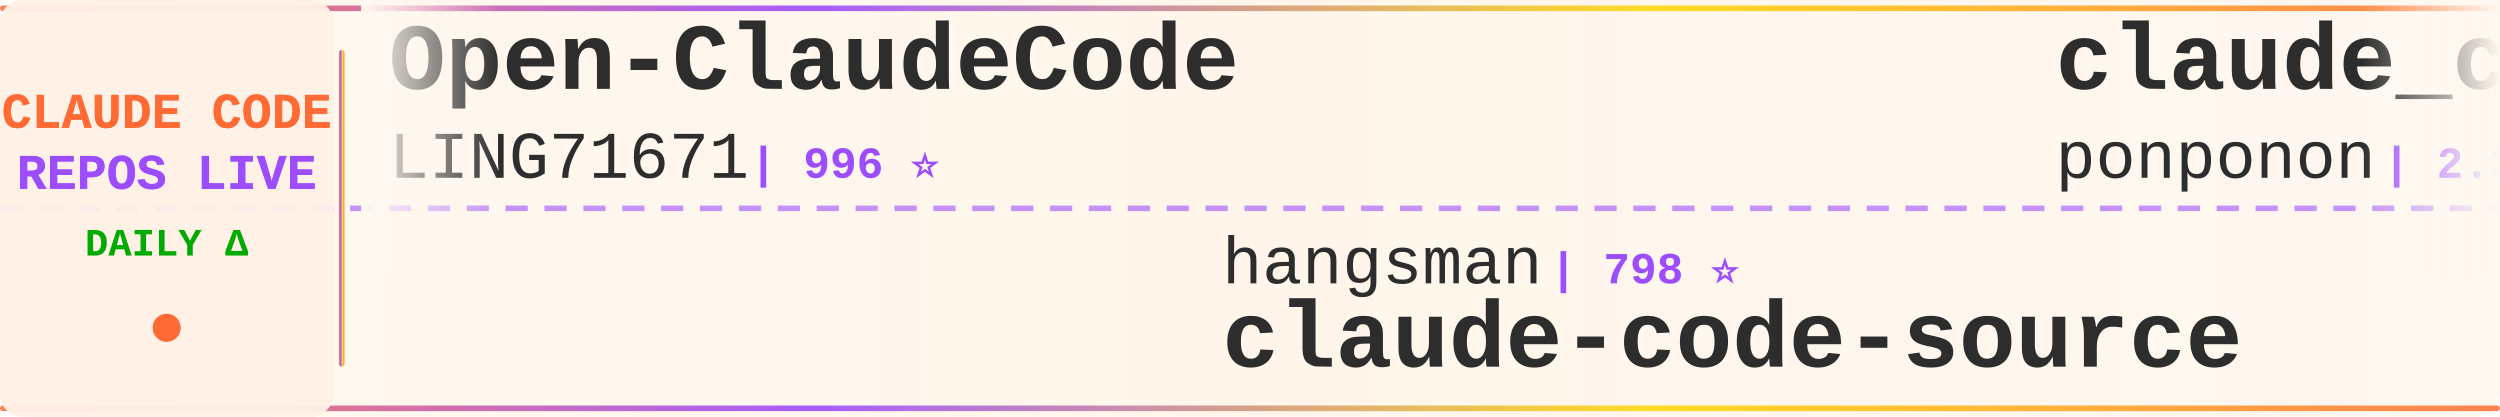
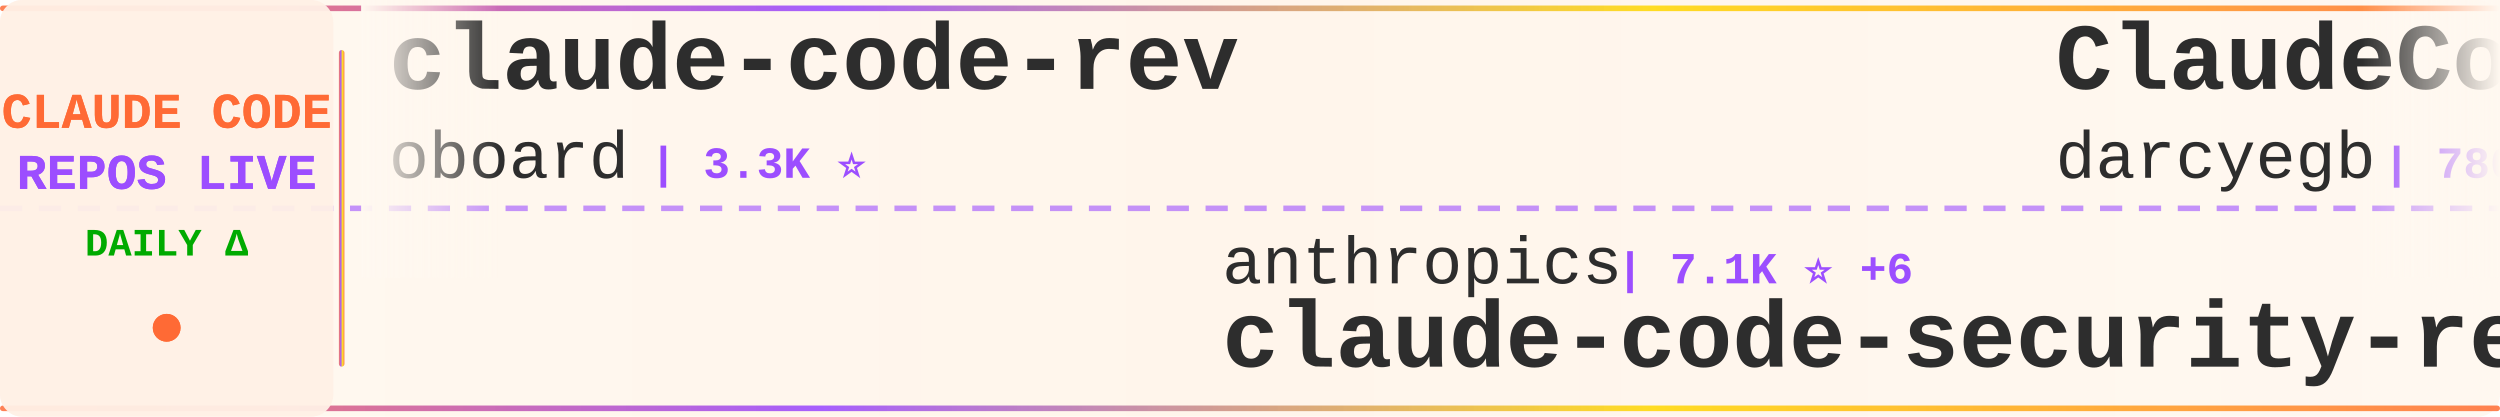
<svg xmlns="http://www.w3.org/2000/svg" width="900" height="150">
  <defs>
    <linearGradient id="tickerBg" x1="0%" y1="0%" x2="100%" y2="0%">
      <stop offset="0%" style="stop-color:#fff8f0;stop-opacity:0.98" />
      <stop offset="50%" style="stop-color:#fff5eb;stop-opacity:1" />
      <stop offset="100%" style="stop-color:#fff8f0;stop-opacity:0.98" />
    </linearGradient>
    <linearGradient id="borderGrad" x1="0%" y1="0%" x2="100%" y2="0%">
      <stop offset="0%" style="stop-color:#FF6B35;stop-opacity:0.85">
        <animate attributeName="stop-opacity" values="0.85;1;0.85" dur="2s" repeatCount="indefinite" />
      </stop>
      <stop offset="33%" style="stop-color:#9C4EFF;stop-opacity:0.9">
        <animate attributeName="stop-opacity" values="0.9;1;0.9" dur="2.2s" repeatCount="indefinite" />
      </stop>
      <stop offset="66%" style="stop-color:#FFD700;stop-opacity:0.85">
        <animate attributeName="stop-opacity" values="0.85;1;0.85" dur="1.8s" repeatCount="indefinite" />
      </stop>
      <stop offset="100%" style="stop-color:#FF6B35;stop-opacity:0.85">
        <animate attributeName="stop-opacity" values="0.85;1;0.85" dur="2s" repeatCount="indefinite" />
      </stop>
    </linearGradient>
    <filter id="textGlow">
      <feGaussianBlur stdDeviation="0.15" result="coloredBlur" />
      <feMerge>
        <feMergeNode in="coloredBlur" />
        <feMergeNode in="SourceGraphic" />
      </feMerge>
    </filter>
    <filter id="metricGlow">
      <feGaussianBlur stdDeviation="0.2" result="coloredBlur" />
      <feMerge>
        <feMergeNode in="coloredBlur" />
        <feMergeNode in="SourceGraphic" />
      </feMerge>
    </filter>
    <linearGradient id="leftFade" x1="0%" y1="0%" x2="100%" y2="0%">
      <stop offset="0%" style="stop-color:#fff8f0;stop-opacity:1" />
      <stop offset="100%" style="stop-color:#fff8f0;stop-opacity:0" />
    </linearGradient>
    <linearGradient id="rightFade" x1="0%" y1="0%" x2="100%" y2="0%">
      <stop offset="0%" style="stop-color:#fff8f0;stop-opacity:0" />
      <stop offset="100%" style="stop-color:#fff8f0;stop-opacity:1" />
    </linearGradient>
  </defs>
  <rect width="900" height="150" fill="url(#tickerBg)" rx="8" />
  <rect x="0" y="2" width="900" height="2" fill="url(#borderGrad)" rx="1" />
  <rect x="0" y="146" width="900" height="2" fill="url(#borderGrad)" rx="1" />
  <line x1="0" y1="75" x2="900" y2="75" stroke="#9C4EFF" stroke-width="2" stroke-dasharray="8 6" opacity="0.6" />
  <rect x="0" y="0" width="120" height="150" fill="#fff0e6" opacity="0.95" rx="8" />
  <text x="60" y="46" font-family="'Courier New', monospace" font-size="18" font-weight="bold" fill="#FF6B35" text-anchor="middle" filter="url(#textGlow)">
    CLAUDE CODE
  </text>
  <text x="60" y="68" font-family="'Courier New', monospace" font-size="18" font-weight="bold" fill="#9C4EFF" text-anchor="middle" filter="url(#textGlow)">
    REPOS LIVE
  </text>
  <text x="60" y="92" font-family="'Courier New', monospace" font-size="14" font-weight="bold" fill="#00aa00" text-anchor="middle">
    DAILY Δ
  </text>
  <circle cx="60" cy="118" r="5" fill="#FF6B35" filter="url(#metricGlow)">
    <animate attributeName="r" values="4;6;4" dur="1.5s" repeatCount="indefinite" />
    <animate attributeName="opacity" values="0.6;1;0.6" dur="1.5s" repeatCount="indefinite" />
  </circle>
  <rect x="122" y="18" width="2" height="114" fill="url(#borderGrad)" rx="1" />
  <clipPath id="tickerClip">
    <rect x="130" y="0" width="770" height="150" />
  </clipPath>
  <g clip-path="url(#tickerClip)">
    <g id="tickerItems">
      <animateTransform attributeName="transform" attributeType="XML" type="translate" from="0 0" to="-3000 0" dur="54s" repeatCount="indefinite" />
      <g transform="translate(0, 0)">
-         <text x="140" y="32" font-family="'Courier New', monospace" font-size="34" font-weight="bold" fill="#2d2d2d">Open-ClaudeCode</text>
-         <text x="140" y="64" font-family="'Courier New', monospace" font-size="24" font-weight="normal" fill="#2d2d2d" opacity="1.0">LING71671</text>
-         <text x="270" y="64" font-family="'Courier New', monospace" font-size="16" font-weight="bold" fill="#9C4EFF"> | 996 ⭐</text>
+         <text x="140" y="32" font-family="'Courier New', monospace" font-size="34" font-weight="bold" fill="#2d2d2d">claude-code-rev</text>
+         <text x="140" y="64" font-family="'Courier New', monospace" font-size="24" font-weight="normal" fill="#2d2d2d" opacity="1.0">oboard</text>
+         <text x="234" y="64" font-family="'Courier New', monospace" font-size="16" font-weight="bold" fill="#9C4EFF"> | 3.3K ⭐</text>
      </g>
      <g transform="translate(300, 0)">
-         <text x="140" y="102" font-family="'Courier New', monospace" font-size="24" font-weight="normal" fill="#2d2d2d" opacity="1.0">hangsman</text>
-         <text x="258" y="102" font-family="'Courier New', monospace" font-size="16" font-weight="bold" fill="#9C4EFF"> | 798 ⭐</text>
-         <text x="140" y="132" font-family="'Courier New', monospace" font-size="34" font-weight="bold" fill="#2d2d2d">claude-code-source</text>
+         <text x="140" y="102" font-family="'Courier New', monospace" font-size="24" font-weight="normal" fill="#2d2d2d" opacity="1.0">anthropics</text>
+         <text x="282" y="102" font-family="'Courier New', monospace" font-size="16" font-weight="bold" fill="#9C4EFF"> | 7.1K ⭐ +6</text>
+         <text x="140" y="132" font-family="'Courier New', monospace" font-size="34" font-weight="bold" fill="#2d2d2d">claude-code-security-rev...</text>
      </g>
      <g transform="translate(600, 0)">
-         <text x="140" y="32" font-family="'Courier New', monospace" font-size="34" font-weight="bold" fill="#2d2d2d">claude_code_src</text>
-         <text x="140" y="64" font-family="'Courier New', monospace" font-size="24" font-weight="normal" fill="#2d2d2d" opacity="1.0">ponponon</text>
-         <text x="258" y="64" font-family="'Courier New', monospace" font-size="16" font-weight="bold" fill="#9C4EFF"> | 2.3K ⭐</text>
+         <text x="140" y="32" font-family="'Courier New', monospace" font-size="34" font-weight="bold" fill="#2d2d2d">ClaudeCodeAgents</text>
+         <text x="140" y="64" font-family="'Courier New', monospace" font-size="24" font-weight="normal" fill="#2d2d2d" opacity="1.0">darcyegb</text>
+         <text x="258" y="64" font-family="'Courier New', monospace" font-size="16" font-weight="bold" fill="#9C4EFF"> | 780 ⭐ -1</text>
      </g>
      <g transform="translate(900, 0)">
-         <text x="140" y="102" font-family="'Courier New', monospace" font-size="24" font-weight="normal" fill="#2d2d2d" opacity="1.0">lorryjovens-hub</text>
-         <text x="342" y="102" font-family="'Courier New', monospace" font-size="16" font-weight="bold" fill="#9C4EFF"> | 1.7K ⭐</text>
-         <text x="140" y="132" font-family="'Courier New', monospace" font-size="34" font-weight="bold" fill="#2d2d2d">claude-code-rust</text>
+         <text x="140" y="102" font-family="'Courier New', monospace" font-size="24" font-weight="normal" fill="#2d2d2d" opacity="1.0">repowise-dev</text>
+         <text x="306" y="102" font-family="'Courier New', monospace" font-size="16" font-weight="bold" fill="#9C4EFF"> | 1.2K ⭐</text>
+         <text x="140" y="132" font-family="'Courier New', monospace" font-size="34" font-weight="bold" fill="#2d2d2d">claude-code-prompts</text>
      </g>
      <g transform="translate(1200, 0)">
-         <text x="140" y="32" font-family="'Courier New', monospace" font-size="34" font-weight="bold" fill="#2d2d2d">claude-code-source-build</text>
-         <text x="140" y="64" font-family="'Courier New', monospace" font-size="24" font-weight="normal" fill="#2d2d2d" opacity="1.0">andrew-kramer-inno</text>
-         <text x="378" y="64" font-family="'Courier New', monospace" font-size="16" font-weight="bold" fill="#9C4EFF"> | 595 ⭐</text>
+         <text x="140" y="32" font-family="'Courier New', monospace" font-size="34" font-weight="bold" fill="#2d2d2d">Claude-Code</text>
+         <text x="140" y="64" font-family="'Courier New', monospace" font-size="24" font-weight="normal" fill="#2d2d2d" opacity="1.0">OrcaWhisper</text>
+         <text x="294" y="64" font-family="'Courier New', monospace" font-size="16" font-weight="bold" fill="#9C4EFF"> | 111 ⭐</text>
      </g>
      <g transform="translate(1500, 0)">
-         <text x="140" y="102" font-family="'Courier New', monospace" font-size="24" font-weight="normal" fill="#2d2d2d" opacity="1.0">techjarves</text>
-         <text x="282" y="102" font-family="'Courier New', monospace" font-size="16" font-weight="bold" fill="#9C4EFF"> | 1.6K ⭐</text>
-         <text x="140" y="132" font-family="'Courier New', monospace" font-size="34" font-weight="bold" fill="#2d2d2d">ClaudeCode-Portable</text>
+         <text x="140" y="102" font-family="'Courier New', monospace" font-size="24" font-weight="normal" fill="#2d2d2d" opacity="1.0">liuup</text>
+         <text x="222" y="102" font-family="'Courier New', monospace" font-size="16" font-weight="bold" fill="#9C4EFF"> | 4.1K ⭐ -2</text>
+         <text x="140" y="132" font-family="'Courier New', monospace" font-size="34" font-weight="bold" fill="#2d2d2d">claude-code-analysis</text>
      </g>
      <g transform="translate(1800, 0)">
-         <text x="140" y="32" font-family="'Courier New', monospace" font-size="34" font-weight="bold" fill="#2d2d2d">Claude-code</text>
-         <text x="140" y="64" font-family="'Courier New', monospace" font-size="24" font-weight="normal" fill="#2d2d2d" opacity="1.0">zstmfhy</text>
-         <text x="246" y="64" font-family="'Courier New', monospace" font-size="16" font-weight="bold" fill="#9C4EFF"> | 188 ⭐</text>
+         <text x="140" y="32" font-family="'Courier New', monospace" font-size="34" font-weight="bold" fill="#2d2d2d">learn-claude-code</text>
+         <text x="140" y="64" font-family="'Courier New', monospace" font-size="24" font-weight="normal" fill="#2d2d2d" opacity="1.0">shareAI-lab</text>
+         <text x="294" y="64" font-family="'Courier New', monospace" font-size="16" font-weight="bold" fill="#9C4EFF"> | 80.9K ⭐ +2</text>
      </g>
      <g transform="translate(2100, 0)">
-         <text x="140" y="102" font-family="'Courier New', monospace" font-size="24" font-weight="normal" fill="#2d2d2d" opacity="1.0">guanshan</text>
-         <text x="258" y="102" font-family="'Courier New', monospace" font-size="16" font-weight="bold" fill="#9C4EFF"> | 61 ⭐</text>
-         <text x="140" y="132" font-family="'Courier New', monospace" font-size="34" font-weight="bold" fill="#2d2d2d">ClaudeCode</text>
+         <text x="140" y="102" font-family="'Courier New', monospace" font-size="24" font-weight="normal" fill="#2d2d2d" opacity="1.0">digitalsamba</text>
+         <text x="306" y="102" font-family="'Courier New', monospace" font-size="16" font-weight="bold" fill="#9C4EFF"> | 2.8K ⭐ +1</text>
+         <text x="140" y="132" font-family="'Courier New', monospace" font-size="34" font-weight="bold" fill="#2d2d2d">claude-code-video-toolki...</text>
      </g>
      <g transform="translate(2400, 0)">
-         <text x="140" y="32" font-family="'Courier New', monospace" font-size="34" font-weight="bold" fill="#2d2d2d">free-claude-code</text>
-         <text x="140" y="64" font-family="'Courier New', monospace" font-size="24" font-weight="normal" fill="#2d2d2d" opacity="1.0">Alishahryar1</text>
-         <text x="306" y="64" font-family="'Courier New', monospace" font-size="16" font-weight="bold" fill="#9C4EFF"> | 73.2K ⭐ +16</text>
+         <text x="140" y="32" font-family="'Courier New', monospace" font-size="34" font-weight="bold" fill="#2d2d2d">claude-code-base-action</text>
+         <text x="140" y="64" font-family="'Courier New', monospace" font-size="24" font-weight="normal" fill="#2d2d2d" opacity="1.0">anthropics</text>
+         <text x="282" y="64" font-family="'Courier New', monospace" font-size="16" font-weight="bold" fill="#9C4EFF"> | 1.1K ⭐</text>
      </g>
      <g transform="translate(2700, 0)">
-         <text x="140" y="102" font-family="'Courier New', monospace" font-size="24" font-weight="normal" fill="#2d2d2d" opacity="1.0">davila7</text>
-         <text x="246" y="102" font-family="'Courier New', monospace" font-size="16" font-weight="bold" fill="#9C4EFF"> | 34.2K ⭐ +3</text>
-         <text x="140" y="132" font-family="'Courier New', monospace" font-size="34" font-weight="bold" fill="#2d2d2d">claude-code-templates</text>
+         <text x="140" y="102" font-family="'Courier New', monospace" font-size="24" font-weight="normal" fill="#2d2d2d" opacity="1.0">affaan-m</text>
+         <text x="258" y="102" font-family="'Courier New', monospace" font-size="16" font-weight="bold" fill="#9C4EFF"> | 310.7K ⭐ +69</text>
+         <text x="140" y="132" font-family="'Courier New', monospace" font-size="34" font-weight="bold" fill="#2d2d2d">ECC</text>
      </g>
      <g transform="translate(3000, 0)">
-         <text x="140" y="32" font-family="'Courier New', monospace" font-size="34" font-weight="bold" fill="#2d2d2d">Open-ClaudeCode</text>
-         <text x="140" y="64" font-family="'Courier New', monospace" font-size="24" font-weight="normal" fill="#2d2d2d" opacity="1.0">LING71671</text>
-         <text x="270" y="64" font-family="'Courier New', monospace" font-size="16" font-weight="bold" fill="#9C4EFF"> | 996 ⭐</text>
+         <text x="140" y="32" font-family="'Courier New', monospace" font-size="34" font-weight="bold" fill="#2d2d2d">claude-code-rev</text>
+         <text x="140" y="64" font-family="'Courier New', monospace" font-size="24" font-weight="normal" fill="#2d2d2d" opacity="1.0">oboard</text>
+         <text x="234" y="64" font-family="'Courier New', monospace" font-size="16" font-weight="bold" fill="#9C4EFF"> | 3.3K ⭐</text>
      </g>
      <g transform="translate(3300, 0)">
-         <text x="140" y="102" font-family="'Courier New', monospace" font-size="24" font-weight="normal" fill="#2d2d2d" opacity="1.0">hangsman</text>
-         <text x="258" y="102" font-family="'Courier New', monospace" font-size="16" font-weight="bold" fill="#9C4EFF"> | 798 ⭐</text>
-         <text x="140" y="132" font-family="'Courier New', monospace" font-size="34" font-weight="bold" fill="#2d2d2d">claude-code-source</text>
+         <text x="140" y="102" font-family="'Courier New', monospace" font-size="24" font-weight="normal" fill="#2d2d2d" opacity="1.0">anthropics</text>
+         <text x="282" y="102" font-family="'Courier New', monospace" font-size="16" font-weight="bold" fill="#9C4EFF"> | 7.1K ⭐ +6</text>
+         <text x="140" y="132" font-family="'Courier New', monospace" font-size="34" font-weight="bold" fill="#2d2d2d">claude-code-security-rev...</text>
      </g>
      <g transform="translate(3600, 0)">
-         <text x="140" y="32" font-family="'Courier New', monospace" font-size="34" font-weight="bold" fill="#2d2d2d">claude_code_src</text>
-         <text x="140" y="64" font-family="'Courier New', monospace" font-size="24" font-weight="normal" fill="#2d2d2d" opacity="1.0">ponponon</text>
-         <text x="258" y="64" font-family="'Courier New', monospace" font-size="16" font-weight="bold" fill="#9C4EFF"> | 2.3K ⭐</text>
+         <text x="140" y="32" font-family="'Courier New', monospace" font-size="34" font-weight="bold" fill="#2d2d2d">ClaudeCodeAgents</text>
+         <text x="140" y="64" font-family="'Courier New', monospace" font-size="24" font-weight="normal" fill="#2d2d2d" opacity="1.0">darcyegb</text>
+         <text x="258" y="64" font-family="'Courier New', monospace" font-size="16" font-weight="bold" fill="#9C4EFF"> | 780 ⭐ -1</text>
      </g>
      <g transform="translate(3900, 0)">
-         <text x="140" y="102" font-family="'Courier New', monospace" font-size="24" font-weight="normal" fill="#2d2d2d" opacity="1.0">lorryjovens-hub</text>
-         <text x="342" y="102" font-family="'Courier New', monospace" font-size="16" font-weight="bold" fill="#9C4EFF"> | 1.7K ⭐</text>
-         <text x="140" y="132" font-family="'Courier New', monospace" font-size="34" font-weight="bold" fill="#2d2d2d">claude-code-rust</text>
+         <text x="140" y="102" font-family="'Courier New', monospace" font-size="24" font-weight="normal" fill="#2d2d2d" opacity="1.0">repowise-dev</text>
+         <text x="306" y="102" font-family="'Courier New', monospace" font-size="16" font-weight="bold" fill="#9C4EFF"> | 1.2K ⭐</text>
+         <text x="140" y="132" font-family="'Courier New', monospace" font-size="34" font-weight="bold" fill="#2d2d2d">claude-code-prompts</text>
      </g>
    </g>
  </g>
  <rect x="130" y="0" width="50" height="100" fill="url(#leftFade)" />
  <rect x="850" y="0" width="50" height="100" fill="url(#rightFade)" />
</svg>
